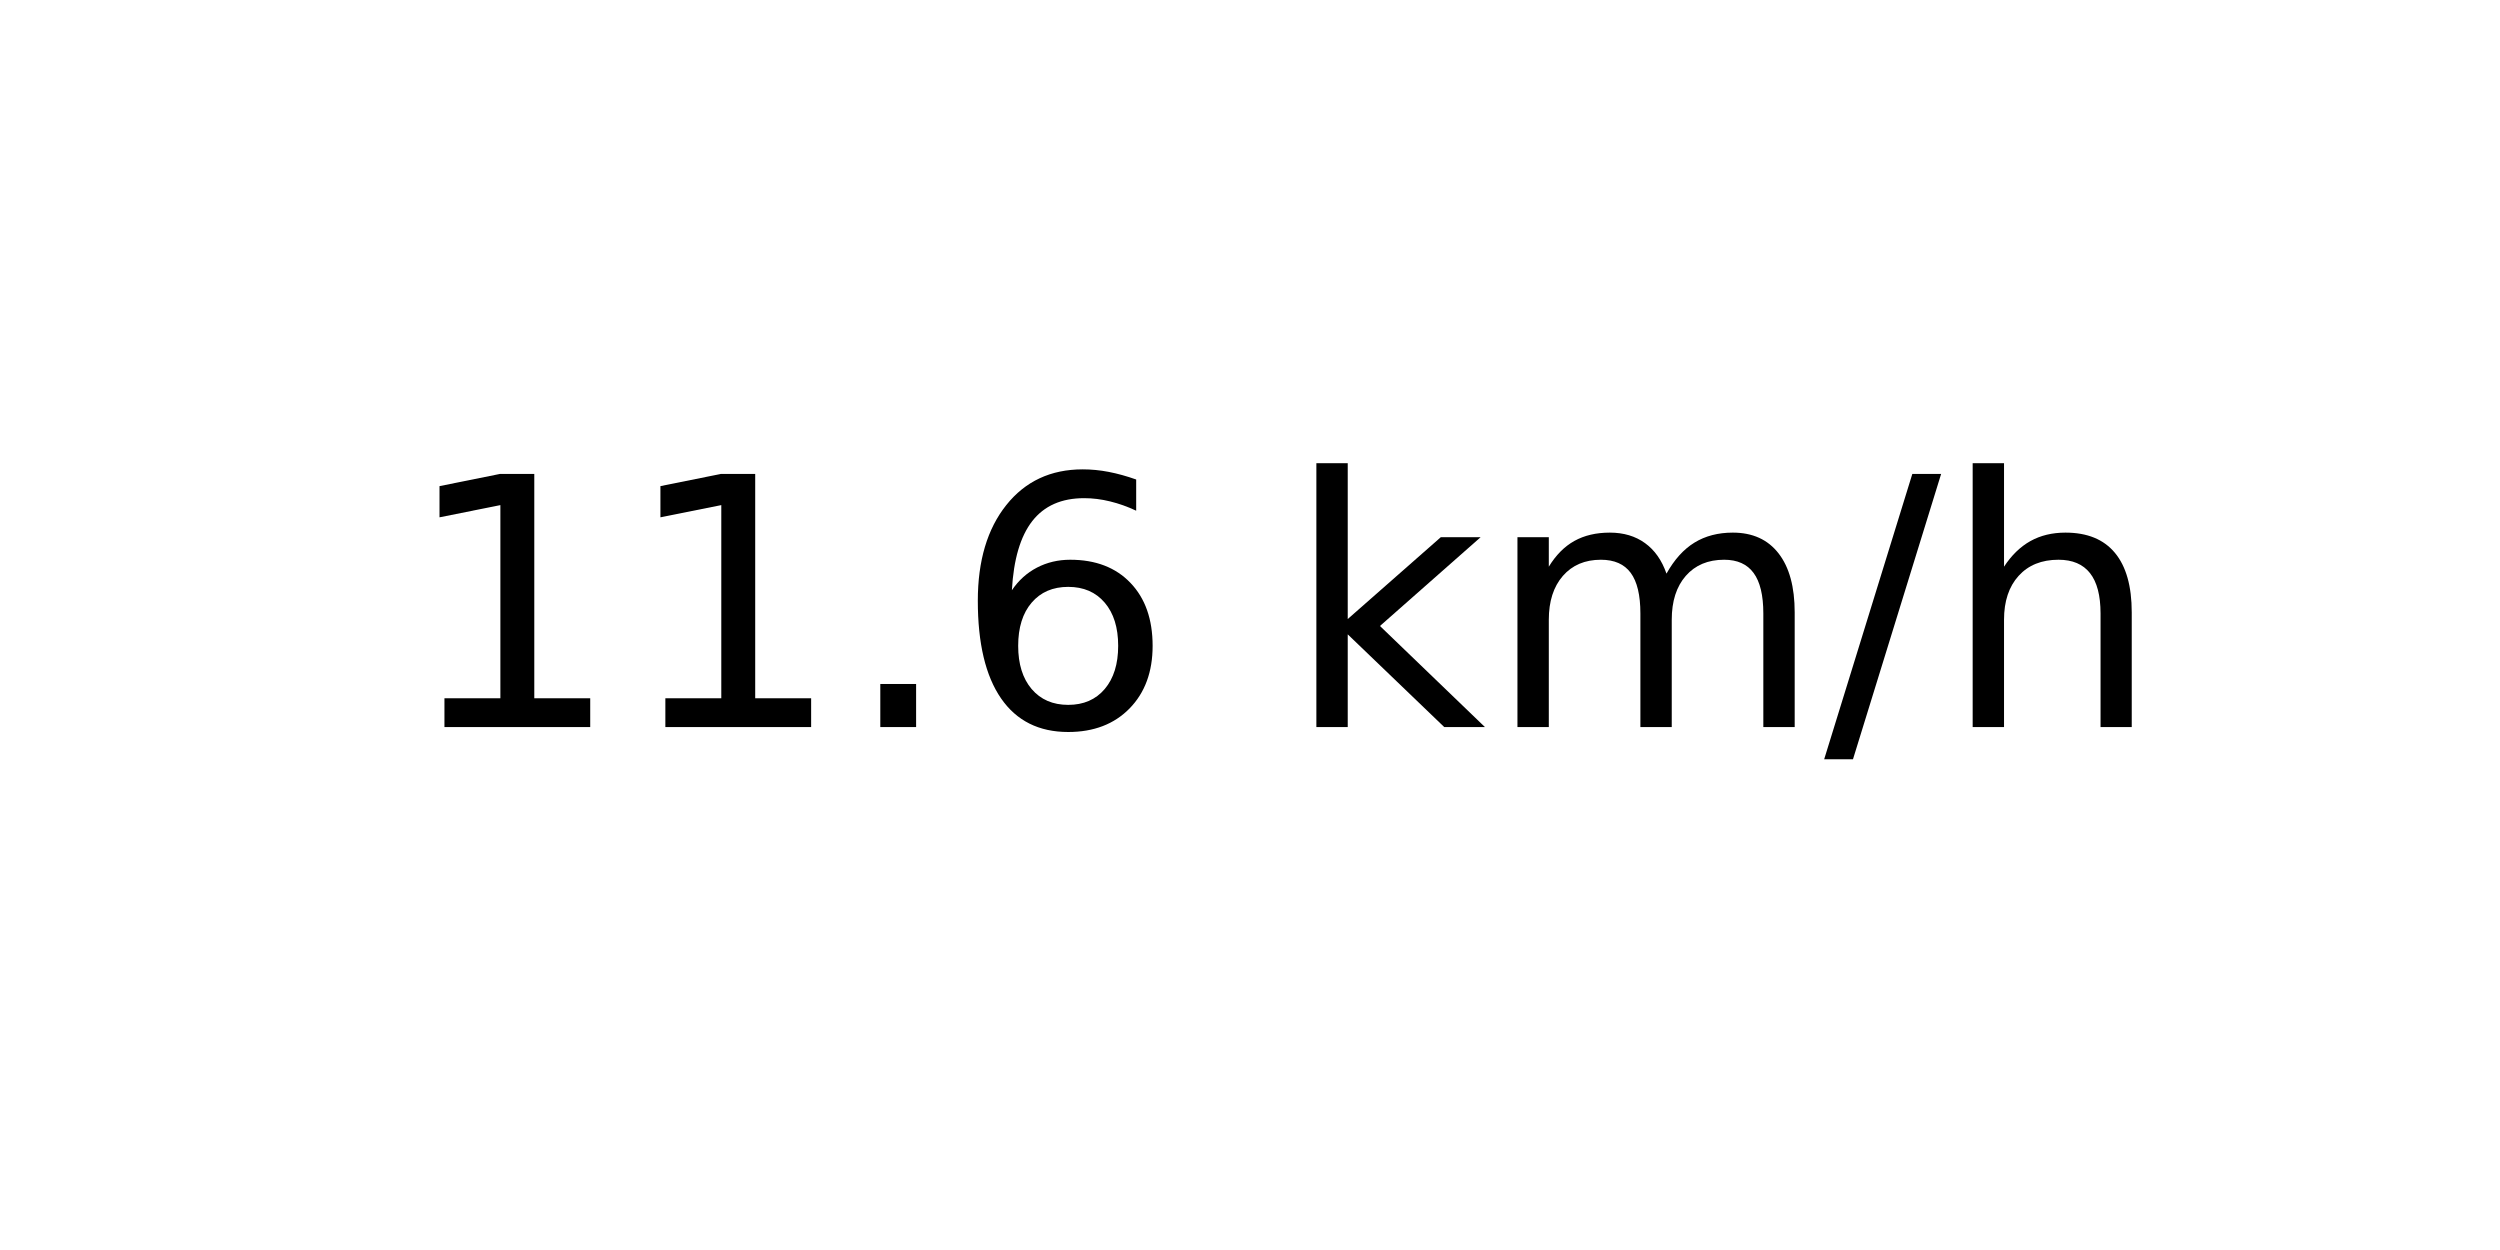
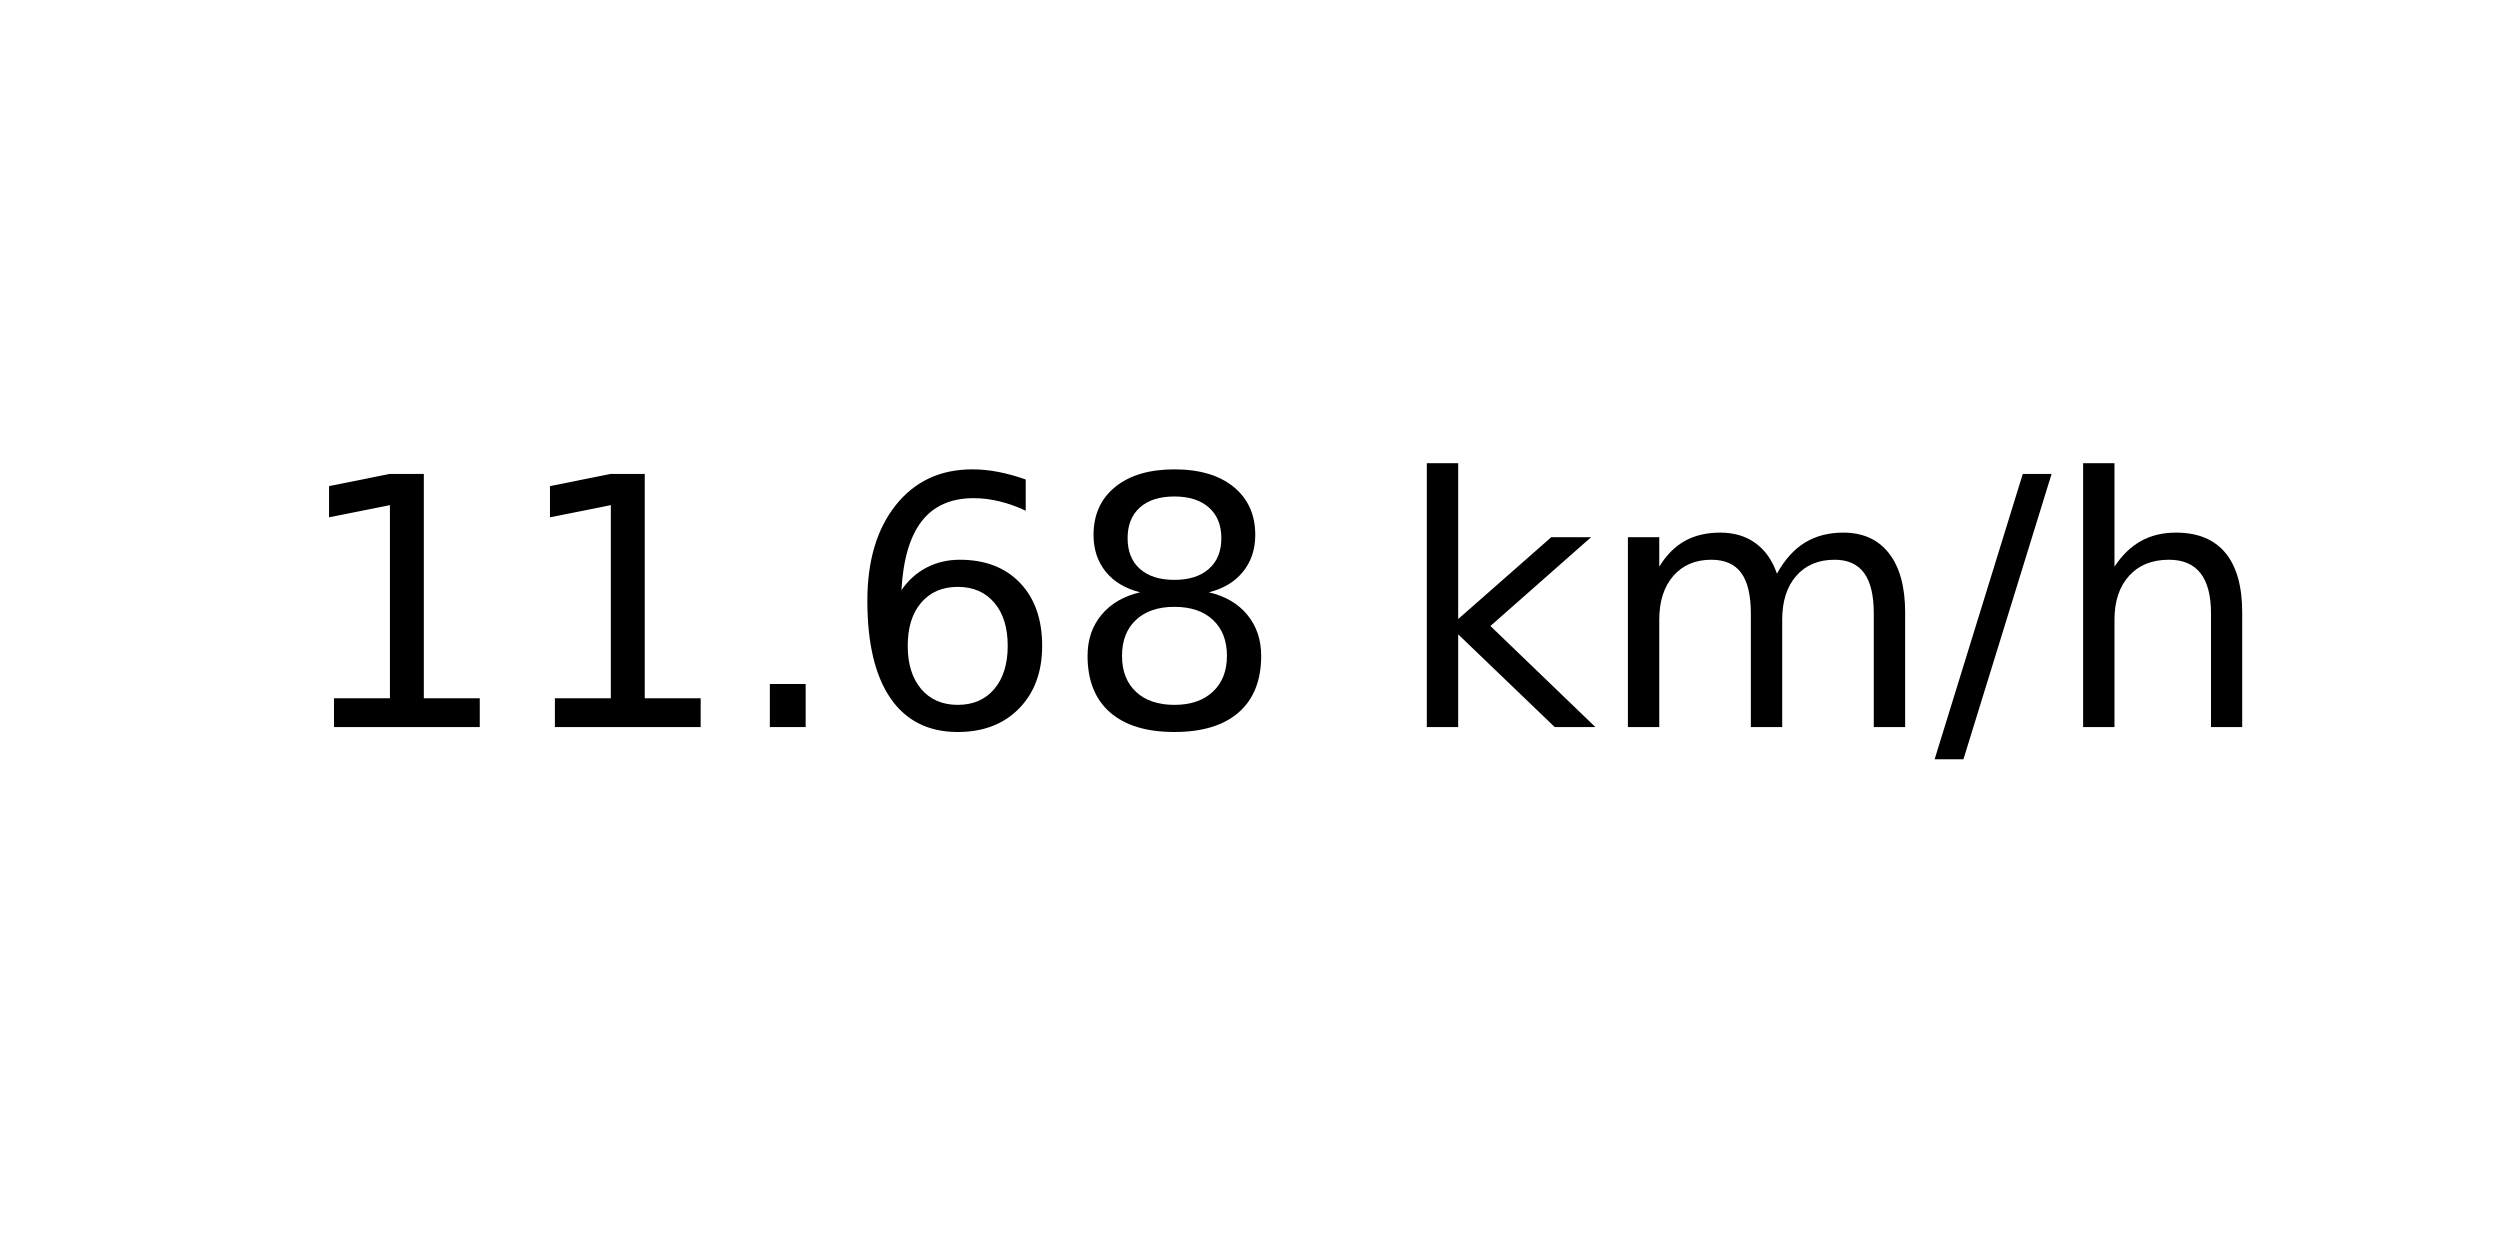
<svg xmlns="http://www.w3.org/2000/svg" xmlns:xlink="http://www.w3.org/1999/xlink" width="72pt" height="36pt" viewBox="0 0 72 36" version="1.1">
  <defs>
    <style type="text/css">*{stroke-linejoin: round; stroke-linecap: butt}</style>
  </defs>
  <g id="figure_1">
    <g id="axes_1">
      <g id="text_1">
-         <g transform="translate(11.55937 20.93937) scale(0.1 -0.1)">
+         <g transform="translate(8.378125 20.93937) scale(0.1 -0.1)">
          <defs>
            <path id="DejaVuSans-31" d="M 794 531  L 1825 531  L 1825 4091  L 703 3866  L 703 4441  L 1819 4666  L 2450 4666  L 2450 531  L 3481 531  L 3481 0  L 794 0  L 794 531  z " transform="scale(0.015625)" />
            <path id="DejaVuSans-2e" d="M 684 794  L 1344 794  L 1344 0  L 684 0  L 684 794  z " transform="scale(0.015625)" />
            <path id="DejaVuSans-36" d="M 2113 2584  Q 1688 2584 1439 2293  Q 1191 2003 1191 1497  Q 1191 994 1439 701  Q 1688 409 2113 409  Q 2538 409 2786 701  Q 3034 994 3034 1497  Q 3034 2003 2786 2293  Q 2538 2584 2113 2584  z M 3366 4563  L 3366 3988  Q 3128 4100 2886 4159  Q 2644 4219 2406 4219  Q 1781 4219 1451 3797  Q 1122 3375 1075 2522  Q 1259 2794 1537 2939  Q 1816 3084 2150 3084  Q 2853 3084 3261 2657  Q 3669 2231 3669 1497  Q 3669 778 3244 343  Q 2819 -91 2113 -91  Q 1303 -91 875 529  Q 447 1150 447 2328  Q 447 3434 972 4092  Q 1497 4750 2381 4750  Q 2619 4750 2861 4703  Q 3103 4656 3366 4563  z " transform="scale(0.015625)" />
+             <path id="DejaVuSans-38" d="M 2034 2216  Q 1584 2216 1326 1975  Q 1069 1734 1069 1313  Q 1069 891 1326 650  Q 1584 409 2034 409  Q 2484 409 2743 651  Q 3003 894 3003 1313  Q 3003 1734 2745 1975  Q 2488 2216 2034 2216  z M 1403 2484  Q 997 2584 770 2862  Q 544 3141 544 3541  Q 544 4100 942 4425  Q 1341 4750 2034 4750  Q 2731 4750 3128 4425  Q 3525 4100 3525 3541  Q 3525 3141 3298 2862  Q 3072 2584 2669 2484  Q 3125 2378 3379 2068  Q 3634 1759 3634 1313  Q 3634 634 3220 271  Q 2806 -91 2034 -91  Q 1263 -91 848 271  Q 434 634 434 1313  Q 434 1759 690 2068  Q 947 2378 1403 2484  z M 1172 3481  Q 1172 3119 1398 2916  Q 1625 2713 2034 2713  Q 2441 2713 2670 2916  Q 2900 3119 2900 3481  Q 2900 3844 2670 4047  Q 2441 4250 2034 4250  Q 1625 4250 1398 4047  Q 1172 3844 1172 3481  z " transform="scale(0.015625)" />
            <path id="DejaVuSans-20" transform="scale(0.015625)" />
            <path id="DejaVuSans-6b" d="M 581 4863  L 1159 4863  L 1159 1991  L 2875 3500  L 3609 3500  L 1753 1863  L 3688 0  L 2938 0  L 1159 1709  L 1159 0  L 581 0  L 581 4863  z " transform="scale(0.015625)" />
            <path id="DejaVuSans-6d" d="M 3328 2828  Q 3544 3216 3844 3400  Q 4144 3584 4550 3584  Q 5097 3584 5394 3201  Q 5691 2819 5691 2113  L 5691 0  L 5113 0  L 5113 2094  Q 5113 2597 4934 2840  Q 4756 3084 4391 3084  Q 3944 3084 3684 2787  Q 3425 2491 3425 1978  L 3425 0  L 2847 0  L 2847 2094  Q 2847 2600 2669 2842  Q 2491 3084 2119 3084  Q 1678 3084 1418 2786  Q 1159 2488 1159 1978  L 1159 0  L 581 0  L 581 3500  L 1159 3500  L 1159 2956  Q 1356 3278 1631 3431  Q 1906 3584 2284 3584  Q 2666 3584 2933 3390  Q 3200 3197 3328 2828  z " transform="scale(0.015625)" />
            <path id="DejaVuSans-2f" d="M 1625 4666  L 2156 4666  L 531 -594  L 0 -594  L 1625 4666  z " transform="scale(0.015625)" />
            <path id="DejaVuSans-68" d="M 3513 2113  L 3513 0  L 2938 0  L 2938 2094  Q 2938 2591 2744 2837  Q 2550 3084 2163 3084  Q 1697 3084 1428 2787  Q 1159 2491 1159 1978  L 1159 0  L 581 0  L 581 4863  L 1159 4863  L 1159 2956  Q 1366 3272 1645 3428  Q 1925 3584 2291 3584  Q 2894 3584 3203 3211  Q 3513 2838 3513 2113  z " transform="scale(0.015625)" />
          </defs>
          <use xlink:href="#DejaVuSans-31" />
          <use xlink:href="#DejaVuSans-31" x="63.623" />
          <use xlink:href="#DejaVuSans-2e" x="127.246" />
          <use xlink:href="#DejaVuSans-36" x="159.033" />
-           <use xlink:href="#DejaVuSans-20" x="222.656" />
-           <use xlink:href="#DejaVuSans-6b" x="254.443" />
-           <use xlink:href="#DejaVuSans-6d" x="312.354" />
-           <use xlink:href="#DejaVuSans-2f" x="409.766" />
-           <use xlink:href="#DejaVuSans-68" x="443.457" />
+           <use xlink:href="#DejaVuSans-38" x="222.656" />
+           <use xlink:href="#DejaVuSans-20" x="286.279" />
+           <use xlink:href="#DejaVuSans-6b" x="318.066" />
+           <use xlink:href="#DejaVuSans-6d" x="375.977" />
+           <use xlink:href="#DejaVuSans-2f" x="473.389" />
+           <use xlink:href="#DejaVuSans-68" x="507.08" />
        </g>
      </g>
    </g>
  </g>
</svg>
